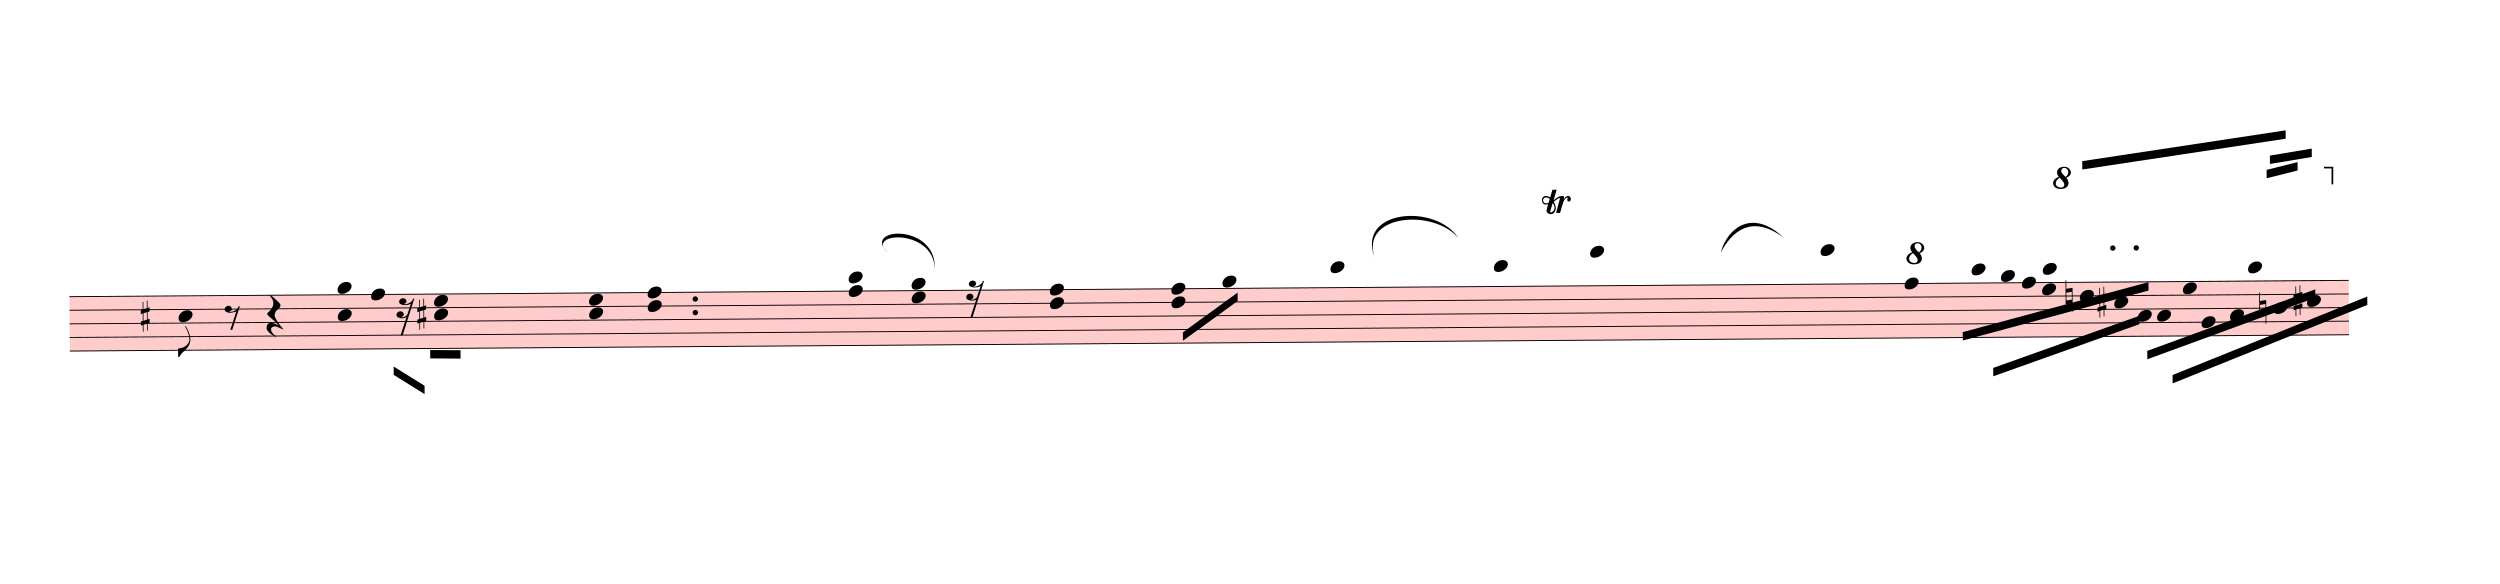
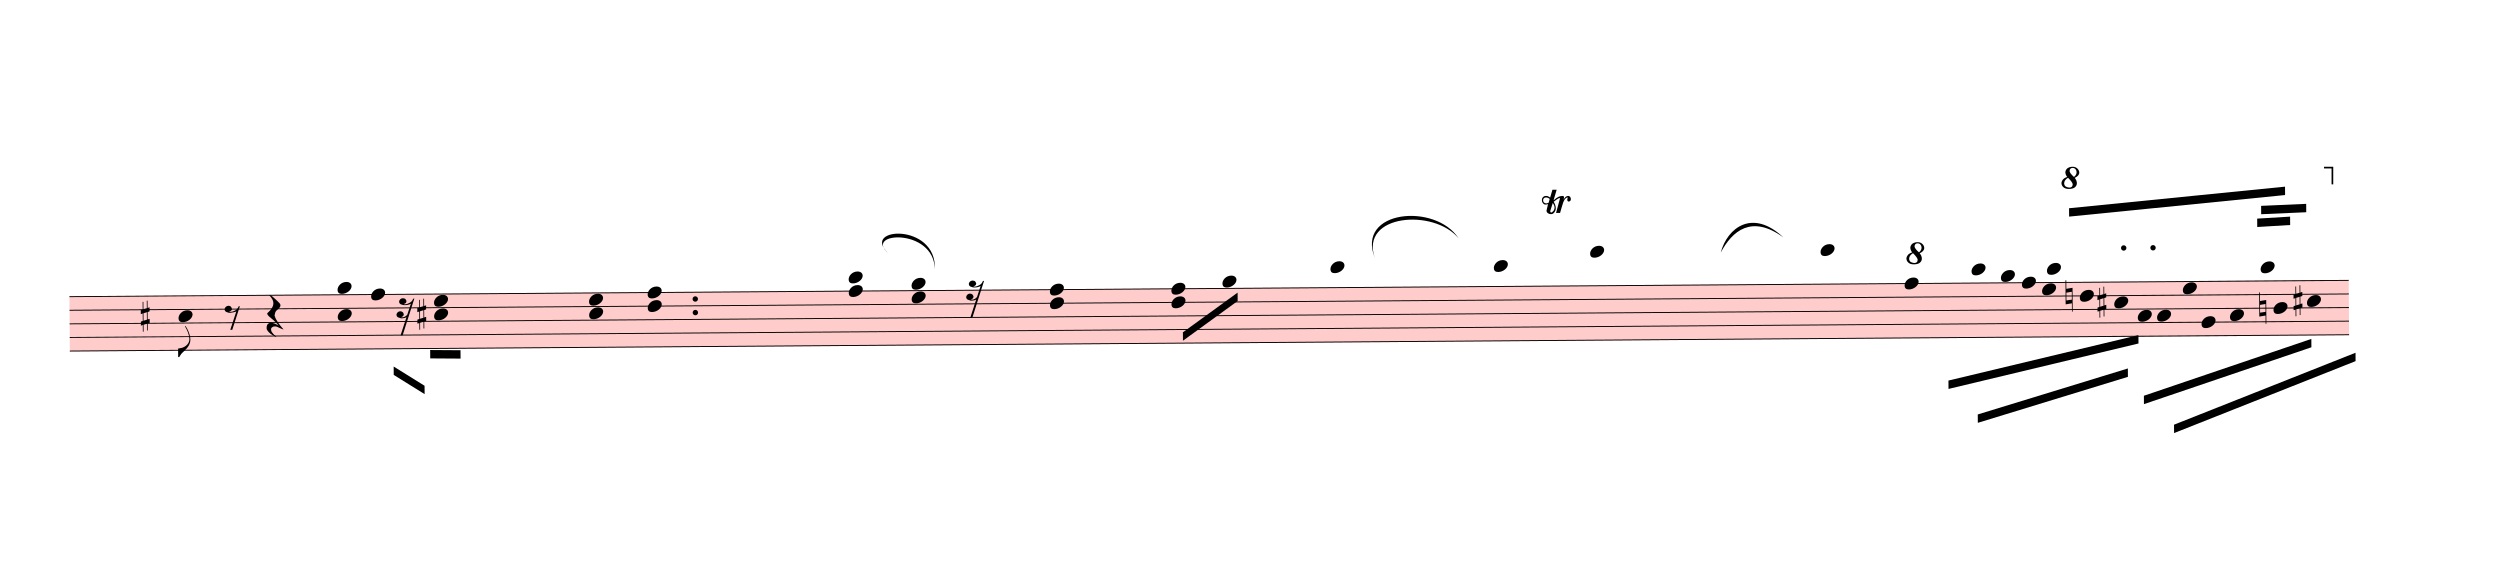
<svg xmlns="http://www.w3.org/2000/svg" viewBox="1935 12991 26850 6269.9" version="1.1" overflow="visible">
  <defs>
    <style type="text/css">
    /* .staff * {
      fill: #000;
      stroke: #000;
    }

    .deletionBack {
      fill: #00000033;
    } */
  </style>
    <symbol id="sym_notehead_quarter" viewBox="0 0 1000 1000" overflow="inherit">
      <path transform="scale(1,-1)" d="M0 -39c0 68 73 172 200 172c66 0 114 -37 114 -95c0 -84 -106 -171 -218 -171c-64 0 -96 30 -96 94z" />
    </symbol>
    <symbol id="sym_flag_eighth_down" viewBox="0 0 1000 1000" overflow="inherit">
      <path transform="scale(1,-1)" d="M179 646c-4 8 -17 30 -18 33l-4 10c0 3 2 5 5 5s7 -2 13 -7c23 -33 46 -81 66 -132c22 -57 35 -125 35 -163c0 -104 -60 -183 -122 -241c-63 -59 -57 -53 -61 -56c-38 -34 -63 -95 -71 -95h-22v190c40 7 69 11 87 16c88 27 168 95 168 200c0 30 -12 89 -30 138 c-17 47 -31 73 -46 102z" />
    </symbol>
    <symbol id="sym_rest_rest8th" viewBox="0 0 1000 1000" overflow="inherit">
      <path transform="scale(1,-1)" d="M0 123c7 34 33 56 69 60c29 -3 43 -9 53 -29c4 -8 7 -15 10 -22c0 -21 -1 -25 -11 -35c-5 -8 -18 -14 -40 -20l12 -3l15 -1c44 0 97 26 122 56c10 11 18 26 24 42c7 1 15 2 22 3l-140 -424h-36l111 330c-10 -6 -27 -12 -53 -16l-52 -8h-10l-20 1c-1 0 -8 3 -21 6 c-37 9 -55 28 -55 60z" />
    </symbol>
    <symbol id="sym_rest_restQuarter" viewBox="0 0 1000 1000" overflow="inherit">
      <path transform="scale(1,-1)" d="M107 292c-13 24 -30 49 -52 71c-1 1 0 2 0 3l-2 2c3 3 4 4 6 4c12 0 26 -7 40 -20s44 -40 89 -81c26 -24 28 -29 46 -47c4 -4 8 -9 10 -14c6 -8 8 -16 8 -27c0 -19 -12 -40 -36 -61c-28 -23 -49 -38 -61 -73c-4 -11 -7 -27 -10 -50c13 -43 34 -83 59 -121 c31 -47 59 -79 101 -129c-8 0 -26 7 -54 20l-62 29l-21 6l-23 1c-25 0 -45 -10 -60 -30l-4 -14l-1 -12c0 -33 20 -56 39 -78c8 -9 17 -18 26 -26c17 -15 27 -24 28 -30l-3 -3c-11 5 -19 10 -25 15c-9 3 -37 21 -45 26c-24 14 -45 32 -63 51c-19 21 -37 44 -37 71 c0 63 27 95 80 95c41 0 86 -18 136 -52c-19 26 -37 48 -55 66c-23 23 -48 44 -73 65c-28 23 -47 40 -58 53s-17 26 -18 39c75 64 113 125 113 183c0 27 -7 48 -18 68z" />
    </symbol>
    <symbol id="sym_rest_rest16th" viewBox="0 0 1000 1000" overflow="inherit">
      <path transform="scale(1,-1)" d="M133 -111c0 -33 -21 -50 -52 -55c10 -3 18 -4 25 -4c40 0 69 24 90 47l66 197c-36 -18 -64 -25 -112 -25c-23 0 -38 3 -45 8c-37 7 -55 27 -55 59c8 35 30 54 68 58c45 -6 49 -13 64 -48c0 -3 1 -5 1 -7c0 -27 -25 -46 -52 -49c6 -4 15 -6 26 -6c32 2 62 14 88 29 c32 19 44 36 59 71l7 1l10 2h4c-72 -220 -143 -439 -215 -659h-37l108 324c-20 -13 -51 -20 -82 -20c-21 0 -35 4 -43 10c-37 6 -55 26 -55 58c8 35 31 56 68 60c43 -8 48 -13 64 -51z" />
    </symbol>
    <symbol id="sym_accid_s" viewBox="0 0 1000 1000" overflow="inherit">
      <path transform="scale(1,-1)" d="M136 186v169h17v-164l44 14v-91l-44 -14v-165l44 12v-91l-44 -13v-155h-17v150l-76 -22v-155h-17v149l-43 -13v90l43 14v167l-43 -14v92l43 13v169h17v-163zM60 73v-167l76 22v168z" />
    </symbol>
    <symbol id="sym_accid_n" viewBox="0 0 1000 1000" overflow="inherit">
      <path transform="scale(1,-1)" d="M0 -188v539h18v-191l139 22v-533h-17v186zM18 -100l122 17v176l-122 -19v-174z" />
    </symbol>
    <symbol id="trill-symbol" viewBox="0 0 1000 1000" overflow="inherit">
      <path transform="scale(1,-1)" d="M162 167l-36 -115l-1 -10c0 -10 5 -16 16 -19c32 18 48 43 48 75c0 20 -9 43 -27 69zM432 225c0 -21 -11 -36 -31 -37c-15 0 -20 10 -23 25l3 14l2 11l1 9l-4 4c-1 -1 -2 -1 -3 -1c-23 -13 -36 -24 -47 -48l-12 -27c-18 -50 -31 -105 -47 -157h-60l58 214c0 7 -3 5 -5 9 c-7 0 -25 -8 -51 -28l-37 -28c20 -34 31 -67 31 -97c0 -12 -1 -21 -4 -28l-6 -15c-1 -3 -5 -10 -12 -19c-14 -18 -30 -26 -49 -26c-30 0 -67 18 -67 52c1 1 1 6 3 15l20 84c-9 -5 -21 -8 -36 -8c-21 0 -29 7 -40 19c-10 12 -16 27 -16 47c0 23 6 33 17 45s25 18 46 18 c19 0 39 -8 60 -25l34 117h63l-46 -158l38 31l32 20c21 10 35 13 62 15c16 0 24 -7 24 -21l-1 -10l-6 -24c21 37 44 55 70 55c23 0 39 -23 39 -47zM18 208c0 -27 17 -47 45 -47l3 -2l13 4l23 9l14 55c-17 15 -35 22 -55 22c-26 0 -43 -17 -43 -41z" />
    </symbol>
    <symbol id="octave8-symbol" viewBox="0 0 1000 1000" overflow="inherit">
      <path transform="scale(1,-1)" d="M86 180c-15 17 -25 40 -28 67c0 11 3 22 8 33s13 21 23 29c21 15 47 23 78 23c29 0 53 -9 71 -27s27 -37 28 -58c0 -17 -6 -32 -17 -45s-28 -25 -51 -36c21 -25 32 -52 32 -80c0 -23 -10 -44 -30 -61c-21 -16 -51 -24 -90 -24c-34 0 -61 8 -80 25s-29 37 -30 60 c0 18 7 36 22 55c13 16 34 29 64 39zM98 168c-19 -12 -34 -25 -43 -38s-14 -28 -15 -44c2 -23 9 -38 21 -47s30 -15 55 -18c17 0 29 4 38 12s13 21 14 38c-3 21 -26 54 -70 97zM187 180c26 20 39 44 39 71c0 17 -5 31 -16 44s-25 19 -42 20c-28 0 -44 -15 -47 -44l2 -12 c7 -22 29 -48 64 -79z" />
    </symbol>
    <symbol id="octave15-symbol" viewBox="0 0 1000 1000" overflow="inherit">
      <path transform="scale(1,-1)" d="M86 180c-15 17 -25 40 -28 67c0 11 3 22 8 33s13 21 23 29c21 15 47 23 78 23c29 0 53 -9 71 -27s27 -37 28 -58c0 -17 -6 -32 -17 -45s-28 -25 -51 -36c21 -25 32 -52 32 -80c0 -23 -10 -44 -30 -61c-21 -16 -51 -24 -90 -24c-34 0 -61 8 -80 25s-29 37 -30 60 c0 18 7 36 22 55c13 16 34 29 64 39zM98 168c-19 -12 -34 -25 -43 -38s-14 -28 -15 -44c2 -23 9 -38 21 -47s30 -15 55 -18c17 0 29 4 38 12s13 21 14 38c-3 21 -26 54 -70 97zM187 180c26 20 39 44 39 71c0 17 -5 31 -16 44s-25 19 -42 20c-28 0 -44 -15 -47 -44l2 -12 c7 -22 29 -48 64 -79z" />
    </symbol>
  </defs>
  <g class="rastrums">
    <g class="rastrum" data-id="ra99b923a-3d10-4139-a0c0-92f6d761bab1" style="transform: rotate(-0.41deg); transform-origin: 2565px 16191px;">
      <g class="rastrum bounding-box" data-id="bbox-ra99b923a-3d10-4139-a0c0-92f6d761bab1">
        <rect x="2565" y="16191" width="24480" height="594" fill="#ff000033" />
      </g>
      <path d="M2565 16196 L27045 16196" stroke-width="10" stroke="black" />
      <path d="M2565 16342 L27045 16342" stroke-width="10" stroke="black" />
      <path d="M2565 16488 L27045 16488" stroke-width="10" stroke="black" />
      <path d="M2565 16634 L27045 16634" stroke-width="10" stroke="black" />
      <path d="M2565 16780 L27045 16780" stroke-width="10" stroke="black" />
    </g>
  </g>
  <g class="draft" data-label="3" data-id="db08167ed-bf47-4b4b-a771-99671ff1bb04">
    <g class="system" data-id="s1cb92eab-d8a3-4f09-a35b-f69781f93cd6">
      <g class="staff" data-n="1" data-rastrum="ra99b923a-3d10-4139-a0c0-92f6d761bab1" style="transform: rotate(-0.41deg); transform-origin: 2565px 16191px;">
        <g class="note" data-id="de3b9c956-8839-424f-8f41-77898430dfc6" data-stem.dir="down">
          <g class="notehead">
            <use href="#sym_notehead_quarter" height="480px" width="480px" x="3735" y="16415" />
          </g>
          <g class="stem">
            <path d="M3735 16415 L3735 16853" stroke-width="14" />
            <g class="flag down">
              <use href="#sym_flag_eighth_down" height="480px" width="480px" x="3728" y="16853" />
            </g>
          </g>
        </g>
        <g class="note" data-id="da7a7f4c5-d880-4999-bc97-c8c417c9bc91" data-stem.dir="down">
          <g class="notehead">
            <use href="#sym_notehead_quarter" height="480px" width="480px" x="5805" y="16196" />
          </g>
          <g class="stem">
            <path d="M5805 16196 L5805 16634" stroke-width="14" />
          </g>
        </g>
        <g class="note" data-id="da4fe8e6c-9e2b-47c0-8d67-2b4bce33a55a" data-stem.dir="down">
          <g class="notehead">
            <use href="#sym_notehead_quarter" height="480px" width="480px" x="14949" y="16123" />
          </g>
          <g class="ledgerLines above" />
          <g class="stem">
            <path d="M14949 16123 L14949 16196" stroke-width="14" />
          </g>
        </g>
        <g class="note" data-id="df3bdc0c3-f649-4dda-ba77-8f48f901902f" data-stem.dir="down">
          <g class="notehead">
            <use href="#sym_notehead_quarter" height="480px" width="480px" x="16110" y="15977" />
          </g>
          <g class="ledgerLines above">
            <path d="M16071 16050 L16299 16050" stroke-width="18" />
          </g>
          <g class="stem">
            <path d="M16110 15977 L16110 16707" stroke-width="14" />
          </g>
        </g>
        <g class="note" data-id="d14dcdbc9-7610-4806-a9d0-53e32930c059" data-stem.dir="down">
          <g class="notehead">
            <use href="#sym_notehead_quarter" height="480px" width="480px" x="17865" y="15977" />
          </g>
          <g class="ledgerLines above">
            <path d="M17826 16050 L18054 16050" stroke-width="18" />
          </g>
          <g class="stem">
            <path d="M17865 15977 L17865 16488" stroke-width="14" />
          </g>
        </g>
        <g class="note" data-id="d332fea7f-cabd-4a7a-ab8f-95bd317f5e4b" data-stem.dir="down">
          <g class="notehead">
            <use href="#sym_notehead_quarter" height="480px" width="480px" x="18900" y="15831" />
          </g>
          <g class="ledgerLines above">
            <path d="M18861 16050 L19089 16050" stroke-width="18" />
            <path d="M18861 15904 L19089 15904" stroke-width="18" />
          </g>
          <g class="stem">
            <path d="M18900 15831 L18900 16634" stroke-width="14" />
          </g>
        </g>
        <g class="note" data-id="d985b0418-df3e-455f-8ae4-09fbfed895c5" data-stem.dir="down">
          <g class="notehead">
            <use href="#sym_notehead_quarter" height="480px" width="480px" x="21375" y="15831" />
          </g>
          <g class="ledgerLines above">
            <path d="M21336 16050 L21564 16050" stroke-width="18" />
            <path d="M21336 15904 L21564 15904" stroke-width="18" />
          </g>
          <g class="stem">
            <path d="M21375 15831 L21375 16415" stroke-width="14" />
          </g>
        </g>
        <g class="note" data-id="d70f9dfd9-931b-47d7-abac-4ece52848c83" data-stem.dir="down">
          <g class="notehead">
            <use href="#sym_notehead_quarter" height="480px" width="480px" x="22275" y="16196" />
          </g>
          <g class="stem">
            <path d="M22275 16196 L22275 16634" stroke-width="14" />
          </g>
        </g>
        <g class="note" data-id="dbea25f2e-4c10-4e09-9afa-97537e8bf2eb" data-stem.dir="down">
          <g class="notehead">
            <use href="#sym_notehead_quarter" height="480px" width="480px" x="22995" y="16050" />
          </g>
          <g class="ledgerLines above">
            <path d="M22956 16050 L23184 16050" stroke-width="18" />
          </g>
          <g class="stem">
            <path d="M22995 16050 L22995 16415" stroke-width="14" />
          </g>
        </g>
        <g class="note" data-id="de8af9b02-8ddc-410d-92e9-0b56c0f4e007" data-stem.dir="down">
          <g class="notehead">
            <use href="#sym_notehead_quarter" height="480px" width="480px" x="23310" y="16123" />
          </g>
          <g class="ledgerLines above" />
          <g class="stem">
            <path d="M23310 16123 L23310 16415" stroke-width="14" />
          </g>
        </g>
        <g class="note" data-id="d5983e178-7b32-4ae3-a928-abb082be20e2" data-stem.dir="down">
          <g class="notehead">
            <use href="#sym_notehead_quarter" height="480px" width="480px" x="23535" y="16196" />
          </g>
          <g class="stem">
            <path d="M23535 16196 L23535 16415" stroke-width="14" />
          </g>
        </g>
        <g class="note" data-id="d9681e261-1e8b-460d-a495-fdf259c915e5" data-stem.dir="up">
          <g class="notehead">
-             <use href="#sym_notehead_quarter" height="480px" width="480px" x="23760" y="16050" />
-           </g>
-           <g class="ledgerLines above">
-             <path d="M23721 16050 L23949 16050" stroke-width="18" />
-           </g>
-           <g class="stem">
-             <path d="M23910 15247 L23910 16050" stroke-width="14" />
+             <use href="#sym_notehead_quarter" height="480px" width="480px" x="23805" y="16050" />
+           </g>
+           <g class="ledgerLines above">
+             <path d="M23766 16050 L23994 16050" stroke-width="18" />
+           </g>
+           <g class="stem">
+             <path d="M23955 15393 L23955 16050" stroke-width="14" />
          </g>
        </g>
        <g class="note" data-id="df6dd44fd-8868-41dc-903f-6b3a1ca59e91" data-stem.dir="down">
          <g class="notehead">
            <use href="#sym_notehead_quarter" height="480px" width="480px" x="23751" y="16269" />
          </g>
          <g class="stem">
            <path d="M23751 16269 L23751 16415" stroke-width="14" />
          </g>
        </g>
        <g class="note" data-id="d8944a2e7-5904-4ba7-991d-2b35fa398b13" data-stem.dir="down">
          <g class="notehead">
            <use href="#sym_notehead_quarter" height="480px" width="480px" x="24156" y="16342" />
          </g>
          <g class="stem">
            <path d="M24156 16342 L24156 16415" stroke-width="14" />
          </g>
        </g>
        <g class="note" data-id="dd0c74a9c-fe6f-43fb-9b45-09e18895fd9b" data-stem.dir="down">
          <g class="notehead">
            <use href="#sym_notehead_quarter" height="480px" width="480px" x="24525" y="16415" />
          </g>
          <g class="stem">
            <path d="M24525 16415 L24525 16707" stroke-width="14" />
          </g>
        </g>
        <g class="note" data-id="d68674536-3ff4-4496-838b-3099a72190d0" data-stem.dir="down">
          <g class="notehead">
            <use href="#sym_notehead_quarter" height="480px" width="480px" x="24777" y="16561" />
          </g>
          <g class="stem">
            <path d="M24777 16561 L24777 16926" stroke-width="14" />
          </g>
        </g>
        <g class="note" data-id="d14e7aece-a51c-4887-a613-d62916377507" data-stem.dir="down">
          <g class="notehead">
            <use href="#sym_notehead_quarter" height="480px" width="480px" x="24984" y="16561" />
          </g>
          <g class="stem">
            <path d="M24984 16561 L24984 17072" stroke-width="14" />
          </g>
        </g>
        <g class="note" data-id="d8af9ccb3-dbd2-42e4-b76b-5a0bf7d85bb0" data-stem.dir="down">
          <g class="notehead">
            <use href="#sym_notehead_quarter" height="480px" width="480px" x="25263" y="16269" />
          </g>
          <g class="stem">
            <path d="M25263 16269 L25263 16853" stroke-width="14" />
          </g>
        </g>
        <g class="note" data-id="dac02862a-cec1-49ce-921e-ef646eebbc7e" data-stem.dir="down">
          <g class="notehead">
            <use href="#sym_notehead_quarter" height="480px" width="480px" x="25461" y="16634" />
          </g>
          <g class="stem">
            <path d="M25461 16634 L25461 16926" stroke-width="14" />
          </g>
        </g>
        <g class="note" data-id="dbbfca37e-c30c-469e-b349-7e3ebcab2394" data-stem.dir="down">
          <g class="notehead">
            <use href="#sym_notehead_quarter" height="480px" width="480px" x="25767" y="16561" />
          </g>
          <g class="stem">
            <path d="M25767 16561 L25767 16999" stroke-width="14" />
          </g>
        </g>
        <g class="note" data-id="d18710c14-eef9-4d2d-b8ac-11e41bf3c720" data-stem.dir="up">
          <g class="notehead">
-             <use href="#sym_notehead_quarter" height="480px" width="480px" x="25965" y="16050" />
-           </g>
-           <g class="ledgerLines above">
-             <path d="M25926 16050 L26154 16050" stroke-width="18" />
-           </g>
-           <g class="stem">
-             <path d="M26115 14882 L26115 16050" stroke-width="14" />
+             <use href="#sym_notehead_quarter" height="480px" width="480px" x="26100" y="16050" />
+           </g>
+           <g class="ledgerLines above">
+             <path d="M26061 16050 L26289 16050" stroke-width="18" />
+           </g>
+           <g class="stem">
+             <path d="M26250 15101 L26250 16050" stroke-width="14" />
          </g>
        </g>
        <g class="note" data-id="d48af8dc5-1da0-4e15-a238-616896a8e053" data-stem.dir="down">
          <g class="notehead">
            <use href="#sym_notehead_quarter" height="480px" width="480px" x="26235" y="16488" />
          </g>
          <g class="stem">
            <path d="M26235 16488 L26235 16634" stroke-width="14" />
          </g>
        </g>
        <g class="note" data-id="d87feba47-5f28-43f8-84c9-3964afaf3d22" data-stem.dir="down">
          <g class="notehead">
            <use href="#sym_notehead_quarter" height="480px" width="480px" x="26595" y="16415" />
          </g>
          <g class="stem">
            <path d="M26595 16415 L26595 16780" stroke-width="14" />
          </g>
        </g>
        <g class="rest" data-id="d8b130ef0-b2e9-4b49-a4a4-bc6b3680be3e">
          <use href="#sym_rest_rest8th" height="597px" width="597px" x="4230" y="16415" />
        </g>
        <g class="rest" data-id="d2eaa1102-7f75-4a91-936f-1cd8842ac0b5">
          <use href="#sym_rest_restQuarter" height="597px" width="597px" x="4680" y="16415" />
        </g>
        <g class="rest" data-id="dc859cfef-b879-46bc-955e-1d78861da73b">
          <use href="#sym_rest_rest16th" height="597px" width="597px" x="6075" y="16342" />
        </g>
        <g class="rest" data-id="d7a5271d3-92af-4e03-ab7b-87cc083b8a73">
          <use href="#sym_rest_rest16th" height="597px" width="597px" x="12195" y="16196" />
        </g>
        <g class="chord" data-id="dd44e9a4b-ef80-43f0-ae33-aa9023942349" data-stem.dir="down">
          <g class="notehead">
            <use href="#sym_notehead_quarter" height="480px" width="480px" x="5445" y="16123" />
          </g>
          <g class="notehead">
            <use href="#sym_notehead_quarter" height="480px" width="480px" x="5445" y="16415" />
          </g>
          <g class="ledgerLines above" />
          <g class="stem">
            <path d="M5445 16123 L5445 16634" stroke-width="14" />
          </g>
        </g>
        <g class="chord" data-id="db2a9a3d5-ac39-42f3-838c-e521bb1d9b39" data-stem.dir="down">
          <g class="notehead">
            <use href="#sym_notehead_quarter" height="480px" width="480px" x="6480" y="16269" />
          </g>
          <g class="notehead">
            <use href="#sym_notehead_quarter" height="480px" width="480px" x="6480" y="16415" />
          </g>
          <g class="stem">
            <path d="M6480 16269 L6480 17291" stroke-width="14" />
          </g>
        </g>
        <g class="chord" data-id="dbf2cdedb-c1f1-43cc-a23c-6026b3906dcf" data-stem.dir="down">
          <g class="notehead">
            <use href="#sym_notehead_quarter" height="480px" width="480px" x="8145" y="16269" />
          </g>
          <g class="notehead">
            <use href="#sym_notehead_quarter" height="480px" width="480px" x="8145" y="16415" />
          </g>
          <g class="stem">
            <path d="M8145 16269 L8145 16780" stroke-width="14" />
          </g>
        </g>
        <g class="chord" data-id="d7d6a15b6-ad1e-4a93-bf1a-ab6d8ff56ead" data-stem.dir="down">
          <g class="notehead">
            <use href="#sym_notehead_quarter" height="480px" width="480px" x="8775" y="16196" />
          </g>
          <g class="notehead">
            <use href="#sym_notehead_quarter" height="480px" width="480px" x="8775" y="16342" />
          </g>
          <g class="stem">
            <path d="M8775 16196 L8775 16488" stroke-width="14" />
          </g>
        </g>
        <g class="chord" data-id="d18e823aa-4967-471e-85d1-c64f32b47cfa" data-stem.dir="down">
          <g class="notehead">
            <use href="#sym_notehead_quarter" height="480px" width="480px" x="10935" y="16050" />
          </g>
          <g class="notehead">
            <use href="#sym_notehead_quarter" height="480px" width="480px" x="10935" y="16196" />
          </g>
          <g class="ledgerLines above">
            <path d="M10896 16050 L11124 16050" stroke-width="18" />
          </g>
          <g class="stem">
            <path d="M10935 16050 L10935 16415" stroke-width="14" />
          </g>
        </g>
        <g class="chord" data-id="d88440e31-f59b-4c85-b278-700569799d60" data-stem.dir="down">
          <g class="notehead">
            <use href="#sym_notehead_quarter" height="480px" width="480px" x="11610" y="16123" />
          </g>
          <g class="notehead">
            <use href="#sym_notehead_quarter" height="480px" width="480px" x="11610" y="16269" />
          </g>
          <g class="ledgerLines above" />
          <g class="stem">
            <path d="M11610 16123 L11610 16780" stroke-width="14" />
          </g>
        </g>
        <g class="chord" data-id="d086f6b2b-8ae7-4761-98f7-e7cd4dc1ba56" data-stem.dir="down">
          <g class="notehead">
            <use href="#sym_notehead_quarter" height="480px" width="480px" x="13095" y="16196" />
          </g>
          <g class="notehead">
            <use href="#sym_notehead_quarter" height="480px" width="480px" x="13095" y="16342" />
          </g>
          <g class="stem">
            <path d="M13095 16196 L13095 16780" stroke-width="14" />
          </g>
        </g>
        <g class="chord" data-id="d8819e0f5-2e47-4ae8-89ff-068920f348e8" data-stem.dir="down">
          <g class="notehead">
            <use href="#sym_notehead_quarter" height="480px" width="480px" x="14400" y="16196" />
          </g>
          <g class="notehead">
            <use href="#sym_notehead_quarter" height="480px" width="480px" x="14400" y="16342" />
          </g>
          <g class="stem">
            <path d="M14400 16196 L14400 16488" stroke-width="14" />
          </g>
        </g>
        <g class="accid" data-id="df1a25ed3-623b-4f6b-92e9-1442ea832fbe">
          <use href="#sym_accid_s" height="480px" width="480px" x="3330" y="16415" />
        </g>
        <g class="accid" data-id="de3156581-5864-422b-a337-72ea3451b39b">
          <use href="#sym_accid_s" height="480px" width="480px" x="6300" y="16415" />
        </g>
        <g class="accid" data-id="d418927af-c1a7-440b-b007-2c28432bdce5">
          <use href="#sym_accid_n" height="480px" width="480px" x="24003" y="16342" />
        </g>
        <g class="accid" data-id="d8695d3bd-4c3d-4580-93ac-2ceca24bcdc3">
          <use href="#sym_accid_s" height="480px" width="480px" x="24345" y="16415" />
        </g>
        <g class="accid" data-id="dca4cdab0-8e80-4c2b-a2a9-39604c3908d2">
          <use href="#sym_accid_n" height="480px" width="480px" x="26082" y="16488" />
        </g>
        <g class="accid" data-id="dfd7b5c90-d9e0-45ea-b7e7-09aef1dbc8ea">
          <use href="#sym_accid_s" height="480px" width="480px" x="26451" y="16415" />
        </g>
        <g class="dot augmentation" data-id="dab998c25-613c-42f7-945d-7a2b88144a07" data-class="dot augmentation">
          <ellipse cx="9286" cy="16269" rx="29" ry="29" fill-opacity="1" stroke-opacity="1" />
        </g>
        <g class="dot augmentation" data-id="d90934eb1-2ee1-47e4-9a87-900952260764" data-class="dot augmentation">
          <ellipse cx="9286" cy="16415" rx="29" ry="29" fill-opacity="1" stroke-opacity="1" />
        </g>
        <g class="dot augmentation" data-id="d72b618ac-38c5-4972-a6aa-ba1936933406" data-class="dot augmentation">
-           <ellipse cx="24514" cy="15831" rx="29" ry="29" fill-opacity="1" stroke-opacity="1" />
+           <ellipse cx="24631" cy="15831" rx="29" ry="29" fill-opacity="1" stroke-opacity="1" />
        </g>
        <g class="dot augmentation" data-id="d0d7f6938-784e-4236-a914-6e5834539294" data-class="dot augmentation">
-           <ellipse cx="24766" cy="15831" rx="29" ry="29" fill-opacity="1" stroke-opacity="1" />
+           <ellipse cx="24946" cy="15831" rx="29" ry="29" fill-opacity="1" stroke-opacity="1" />
        </g>
      </g>
      <g class="barLine" data-id="d3095d64a-bef2-4b54-a8fe-4da0dd296733">
        <path d="M5239.8 16103.7 L5068.8 17183.7" stroke-width="27" />
      </g>
      <g class="barLine" data-id="d75ac94ef-8d6f-4769-8224-82c19f02033b">
        <path d="M7460.1 15886.8 L7400.7 17441.1" stroke-width="27" />
      </g>
      <g class="barLine" data-id="d50a761e2-2349-4914-b1e3-0c275196f411">
        <path d="M10316.7 16028.1 L10282.5 17460.9" stroke-width="27" />
      </g>
      <g class="barLine" data-id="d683a3d99-f9ae-4468-8e87-54d49046f3e7">
        <path d="M13993.2 16085.7 L13881.6 17076.6" stroke-width="27" />
      </g>
      <g class="barLine" data-id="d3f42b647-ed84-4c88-86e8-1dfd4e9806f4">
        <path d="M17073 15695.1 L16818.3 17028.9" stroke-width="27" />
      </g>
      <g class="barLine" data-id="db8b92cbc-a343-40a2-a031-239f1f943d99">
        <path d="M20568.6 15924.6 L20322 17241.3" stroke-width="27" />
      </g>
      <g class="barLine" data-id="d34f330a2-9685-4b1b-ad99-6940d88f710b">
        <path d="M22862.7 16043.4 L22446 16974" stroke-width="27" />
      </g>
      <g class="beam" data-id="ba38b0c06-bc75-4530-9cac-ef6bc6412438" style="transform: rotate(-0.41deg); transform-origin: 2565px 16191px;">
        <polygon points="6041.7,16971.3 6372,17180.1 6372,17270.1 6041.7,17061.3" stroke-opacity="1" fill-opacity="1" />
      </g>
      <g class="beam" data-id="b15efc5c3-66f5-40c9-854d-3b8505cc2742" style="transform: rotate(-0.41deg); transform-origin: 2565px 16191px;">
        <polygon points="6435,16796.7 6760.8,16801.2 6760.8,16891.2 6435,16886.7" stroke-opacity="1" fill-opacity="1" />
      </g>
      <g class="beam" data-id="b21279a25-e733-4c68-a0f3-40f16d71241a" style="transform: rotate(-0.41deg); transform-origin: 2565px 16191px;">
        <polygon points="14520.6,16664.4 15111,16242.3 15111,16332.3 14520.6,16754.4" stroke-opacity="1" fill-opacity="1" />
      </g>
      <g class="beam" data-id="b1de2d016-29db-4fe3-8e93-25bab052ee5a" style="transform: rotate(-0.41deg); transform-origin: 2565px 16191px;">
-         <polygon points="24192,14895 26379,14580 26379,14670 24192,14985" stroke-opacity="1" fill-opacity="1" />
+         <polygon points="24047.1,15399.9 26368.2,15184.8 26368.2,15274.8 24047.1,15489.9" stroke-opacity="1" fill-opacity="1" />
      </g>
      <g class="beam" data-id="bdb23c019-109f-498e-8d46-b555b89fa8b6" style="transform: rotate(-0.41deg); transform-origin: 2565px 16191px;">
-         <polygon points="26208,14850 26658,14778 26658,14868 26208,14940" stroke-opacity="1" fill-opacity="1" />
+         <polygon points="26109.9,15389.1 26594.1,15371.1 26594.1,15461.1 26109.9,15479.1" stroke-opacity="1" fill-opacity="1" />
      </g>
      <g class="beam" data-id="b71a6e18d-8f3f-49ef-84d7-f519f18f3158" style="transform: rotate(-0.41deg); transform-origin: 2565px 16191px;">
-         <polygon points="26172,15003 26505,14922 26505,15012 26172,15093" stroke-opacity="1" fill-opacity="1" />
+         <polygon points="26066.7,15525.9 26420.4,15507 26420.4,15597 26066.7,15615.9" stroke-opacity="1" fill-opacity="1" />
      </g>
      <g class="beam" data-id="bbf358ac6-1929-4c73-a255-62114df141b0" style="transform: rotate(-0.41deg); transform-origin: 2565px 16191px;">
-         <polygon points="22896,16722 24894,16200 24894,16290 22896,16812" stroke-opacity="1" fill-opacity="1" />
+         <polygon points="22738.5,17241.3 24782.4,16767.9 24782.4,16857.9 22738.5,17331.3" stroke-opacity="1" fill-opacity="1" />
      </g>
      <g class="beam" data-id="beced21d0-445a-485c-9889-90984942355a" style="transform: rotate(-0.41deg); transform-origin: 2565px 16191px;">
-         <polygon points="23220,17109 24795,16560 24795,16650 23220,17199" stroke-opacity="1" fill-opacity="1" />
+         <polygon points="23050.8,17607.6 24666.3,17125.2 24666.3,17215.2 23050.8,17697.6" stroke-opacity="1" fill-opacity="1" />
      </g>
      <g class="beam" data-id="b2ed9e79c-cbab-4d90-aa86-5221cf778aaa" style="transform: rotate(-0.41deg); transform-origin: 2565px 16191px;">
-         <polygon points="25146,17199 27243,16371 27243,16461 25146,17289" stroke-opacity="1" fill-opacity="1" />
+         <polygon points="25157.7,17732.7 27112.5,16974 27112.5,17064 25157.7,17822.7" stroke-opacity="1" fill-opacity="1" />
      </g>
      <g class="beam" data-id="bd2b59f61-c22e-4b7e-b66a-a21bac96bfdf" style="transform: rotate(-0.41deg); transform-origin: 2565px 16191px;">
-         <polygon points="24876,16938 26685,16290 26685,16380 24876,17028" stroke-opacity="1" fill-opacity="1" />
+         <polygon points="24836.4,17419.5 26639.1,16821.9 26639.1,16911.9 24836.4,17509.5" stroke-opacity="1" fill-opacity="1" />
      </g>
      <g class="curve" data-id="d7ff38916-e4b7-4a53-a958-e44aa4f4849e" data-class="curve">
        <path d="M11474.10,15708.60 C11173.50,15430.50 11998.80,15377.40 11975.40,15885.00 C11967.74,15432.21 11207.13,15483.77 11474.10,15708.60" stroke-width="9" stroke-linecap="round" stroke-linejoin="round" />
      </g>
      <g class="curve" data-id="d40cc0076-f68b-45e3-a04b-4451935d383b" data-class="curve">
        <path d="M16700.40,15760.80 C16495.20,15244.20 17353.80,15167.70 17599.50,15550.20 C17336.98,15228.41 16537.54,15290.85 16700.40,15760.80" stroke-width="9" stroke-linecap="round" stroke-linejoin="round" />
      </g>
      <g class="curve" data-id="d134c8d1f-6a6f-4df6-aa57-2f9498e3acd9" data-class="curve">
        <path d="M20415.60,15704.10 C20486.70,15435.00 20758.50,15228.90 21088.80,15541.20 C20747.56,15290.94 20537.79,15471.86 20415.60,15704.10" stroke-width="9" stroke-linecap="round" stroke-linejoin="round" />
      </g>
      <g class="trill" data-id="d60947556-2822-4300-ba57-9a37c75465f6" data-class="trill">
        <use href="#trill-symbol" x="18495px" y="15291px" height="720px" width="720px" />
      </g>
      <g class="octave" data-id="dd8ba0523-b10c-4bf3-bb6d-c38330e47178" data-class="octave">
        <use href="#octave8-symbol" x="22410px" y="15831px" height="720px" width="720px" />
      </g>
      <g class="octave" data-id="de09aee8c-f07e-4bc6-8c34-c89eb4414950" data-class="octave">
-         <use href="#octave8-symbol" x="23985px" y="15021px" height="720px" width="720px" />
-         <path d="M24195 14791 L26985 14791" stroke-width="18" stroke-linecap="square" stroke-dasharray="36 72" />
+         <use href="#octave8-symbol" x="24075px" y="15021px" height="720px" width="720px" />
+         <path d="M24285 14791 L26985 14791" stroke-width="18" stroke-linecap="square" stroke-dasharray="36 72" />
        <polyline stroke="currentColor" stroke-width="18" stroke-opacity="1" fill="none" points="26985,14971 26985,14791 26895,14791" />
      </g>
    </g>
    <g class="deletions" />
  </g>
</svg>
